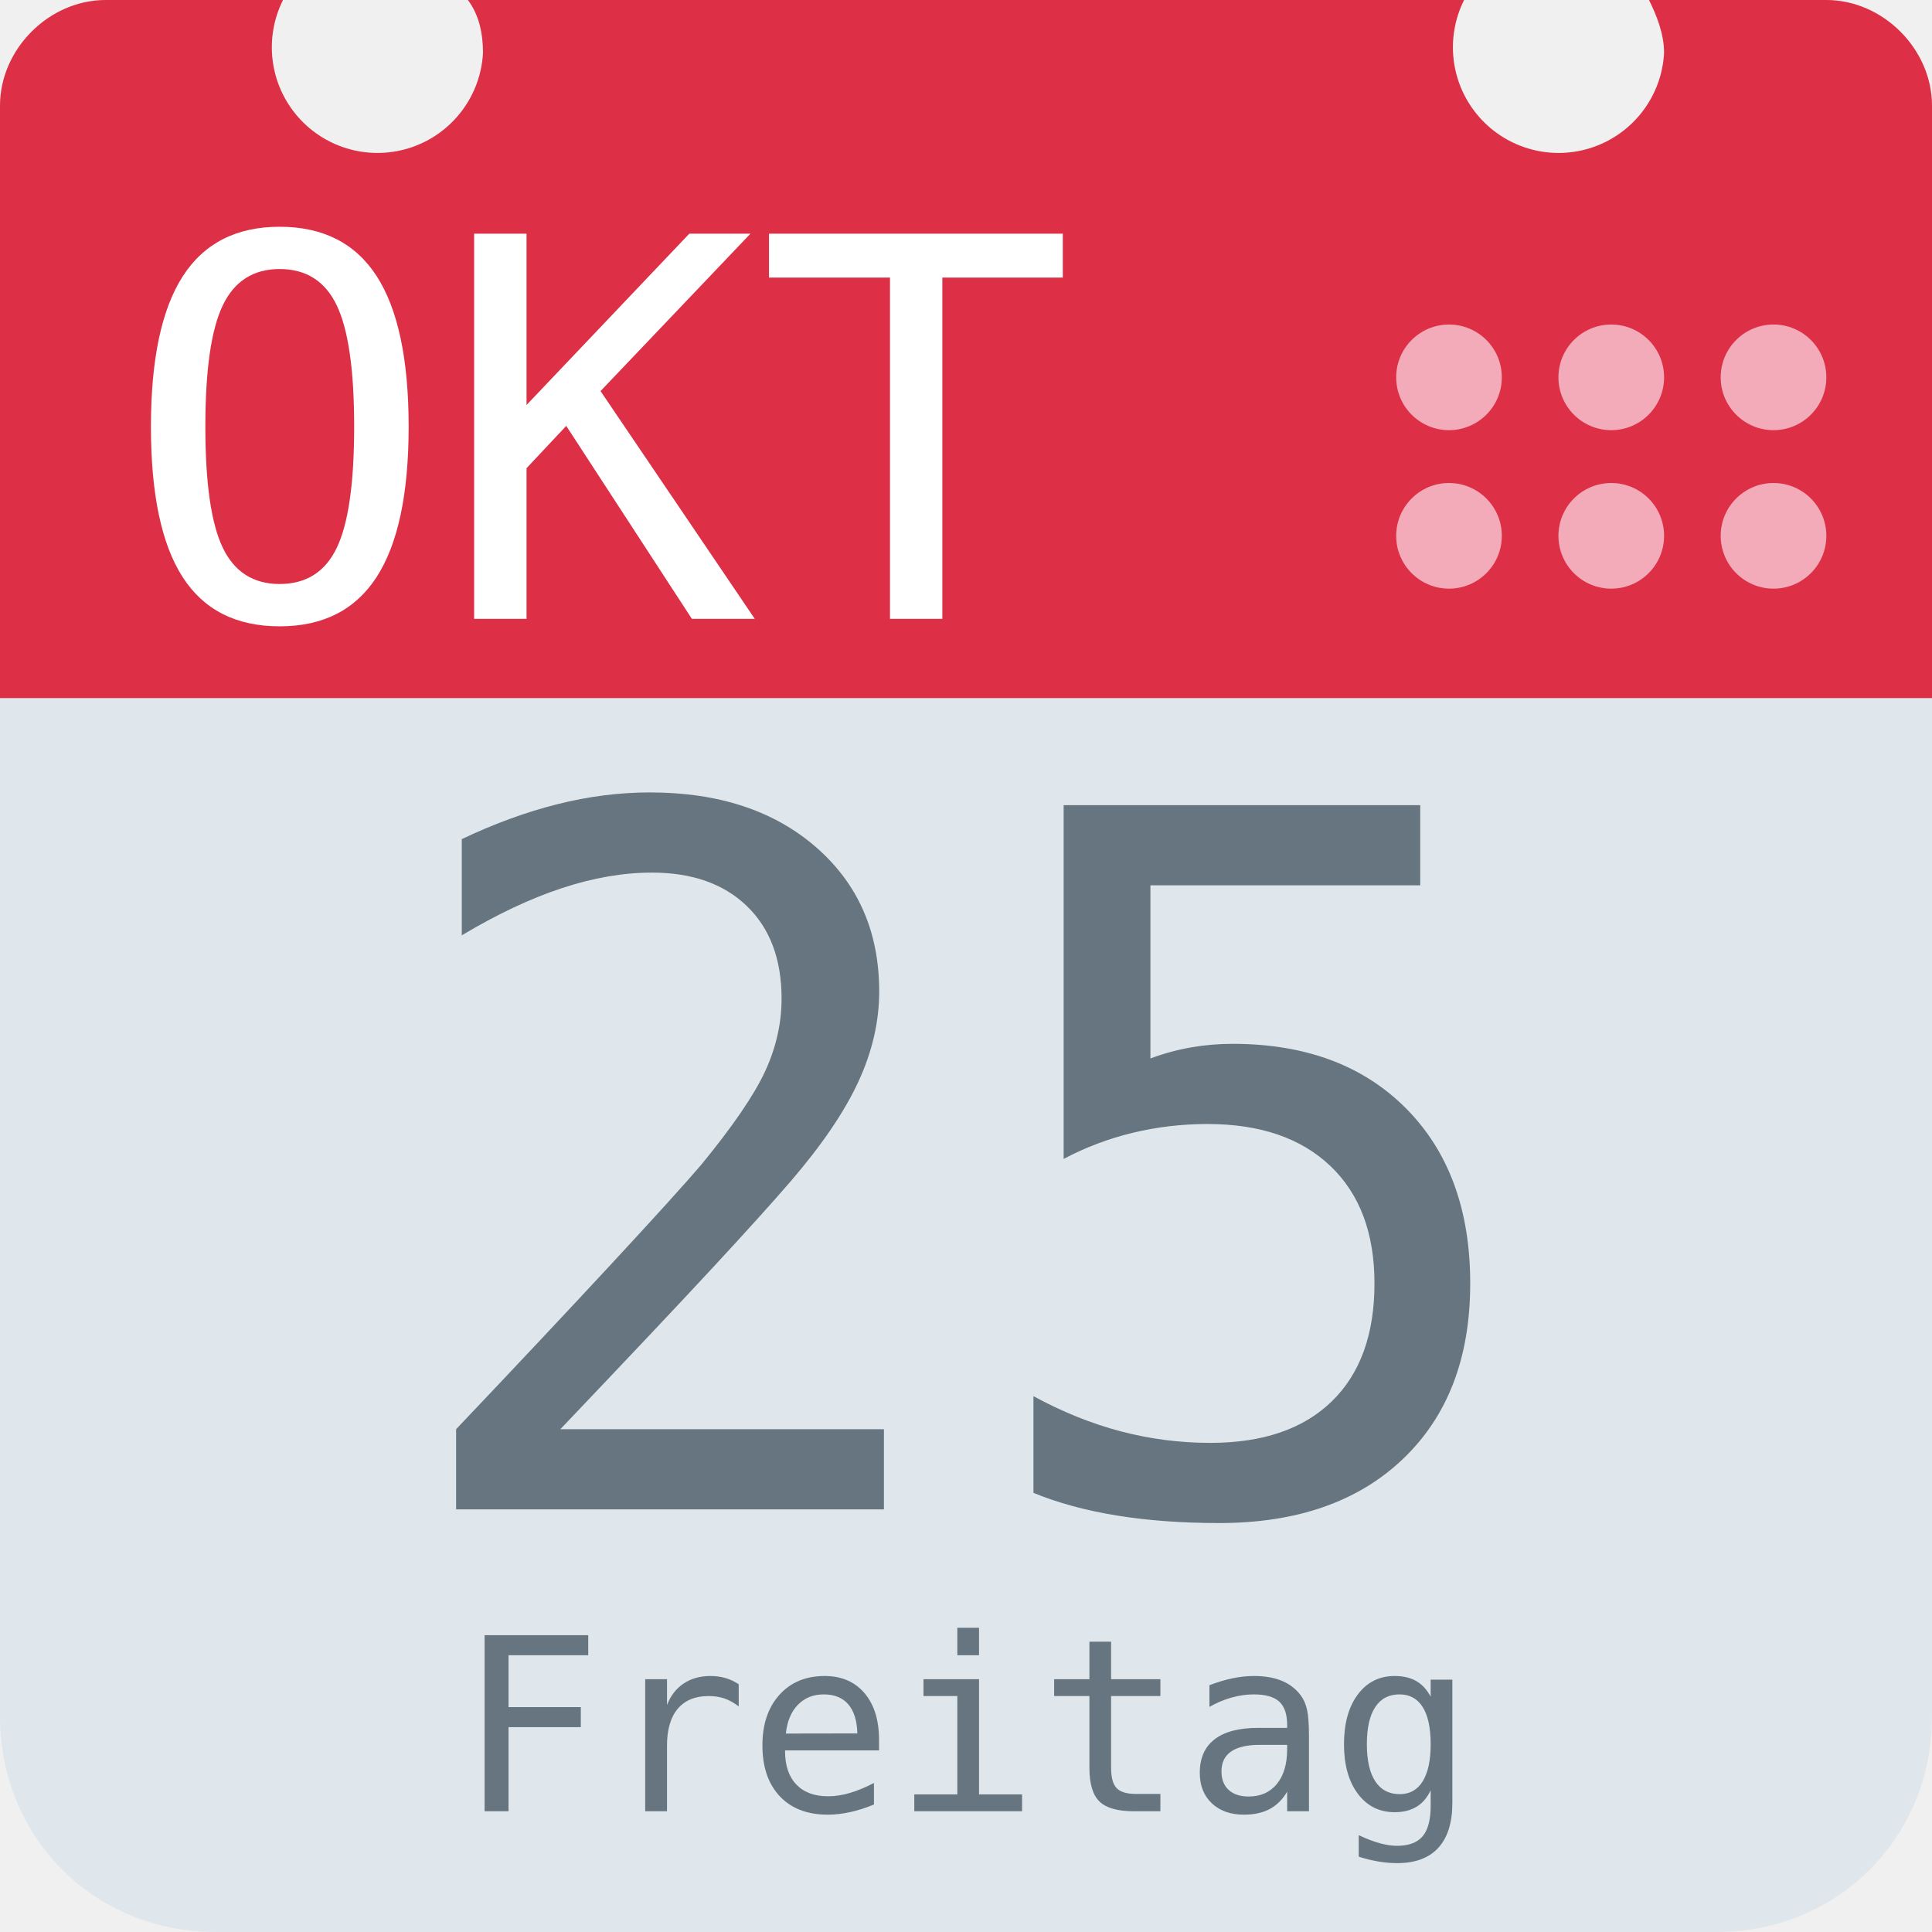
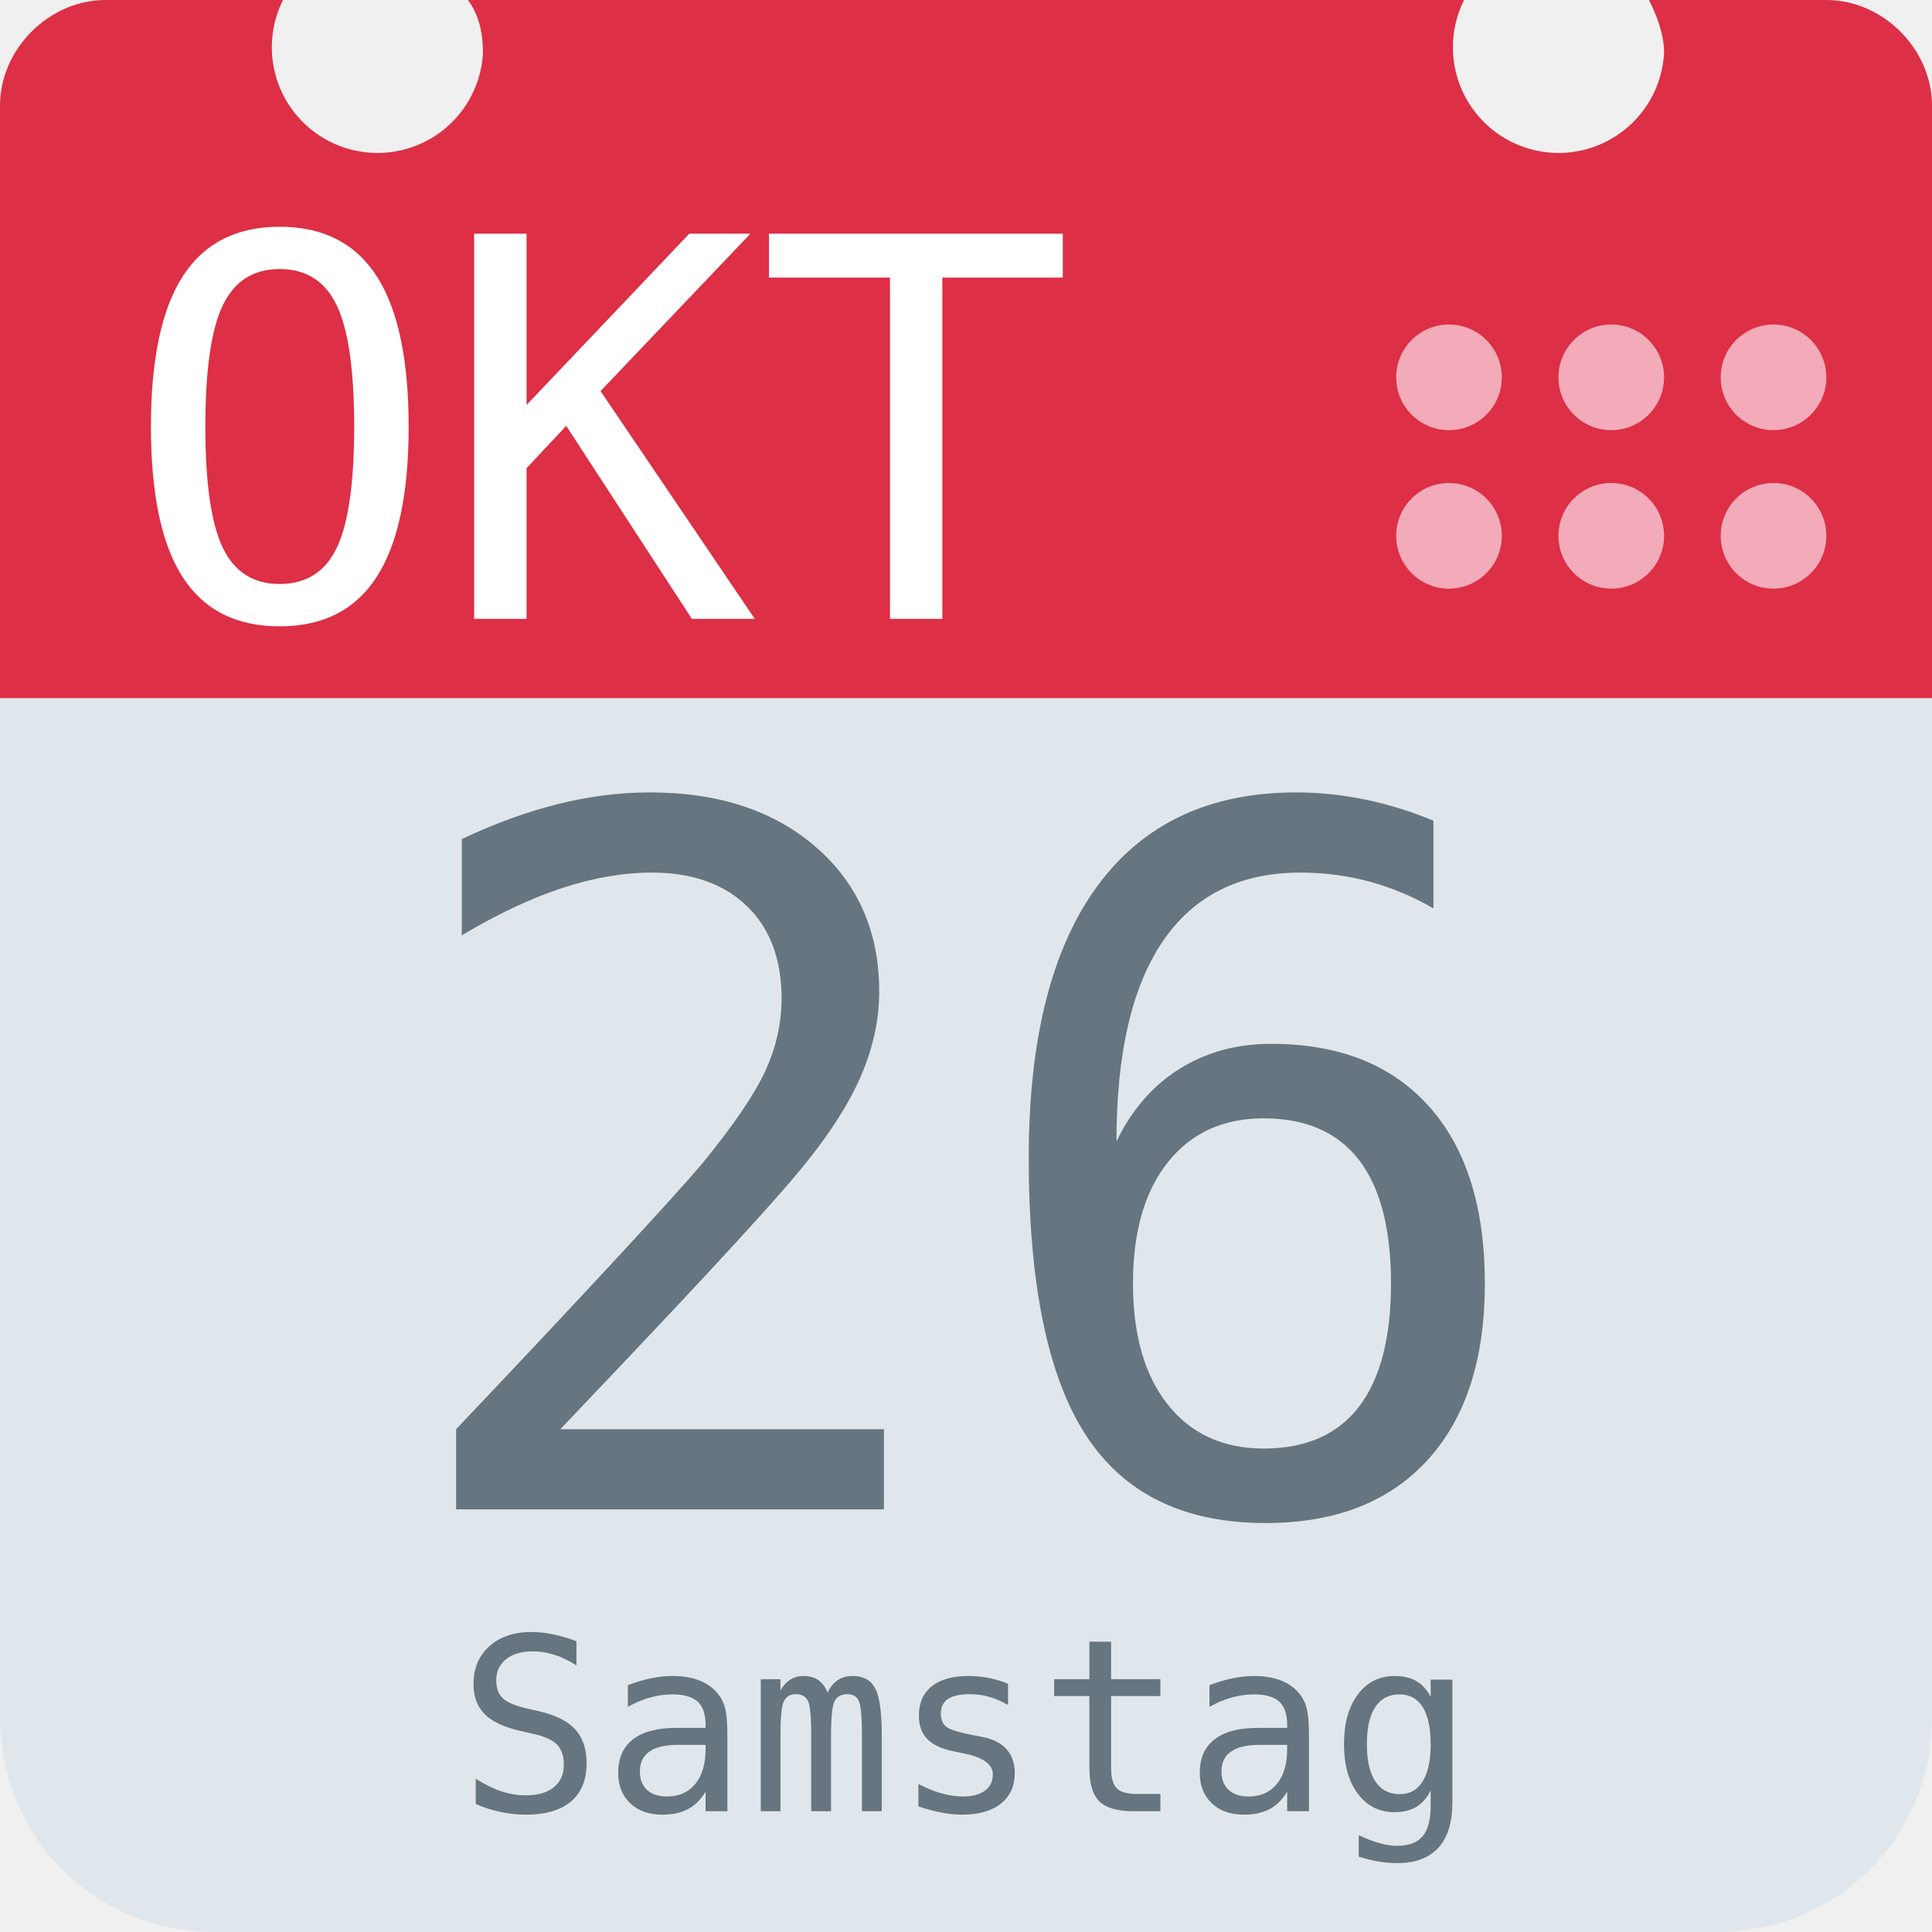
<svg xmlns="http://www.w3.org/2000/svg" aria-label="Calendar" role="img" viewBox="0 0 512 512">
  <path d="M512 455c0 32-25 57-57 57H57c-32 0-57-25-57-57V128c0-31 25-57 57-57h398c32 0 57 26 57 57z" fill="#e0e7ec" />
  <path d="M484 0h-47c2 4 4 9 4 14a28 28 0 1 1-53-14H124c3 4 4 9 4 14A28 28 0 1 1 75 0H28C13 0 0 13 0 28v157h512V28c0-15-13-28-28-28z" fill="#dd2f45" />
  <g fill="#f3aab9">
    <circle cx="470" cy="142" r="14" />
    <circle cx="470" cy="100" r="14" />
    <circle cx="427" cy="142" r="14" />
    <circle cx="427" cy="100" r="14" />
    <circle cx="384" cy="142" r="14" />
    <circle cx="384" cy="100" r="14" />
  </g>
  <text id="month" x="32" y="164" fill="#fff" font-family="monospace" font-size="140px" style="text-anchor: left">OKT</text>
-   <text id="day" x="256" y="400" fill="#66757f" font-family="monospace" font-size="256px" style="text-anchor: middle">25</text>
-   <text id="weekday" x="256" y="480" fill="#66757f" font-family="monospace" font-size="64px" style="text-anchor: middle">Freitag</text>
+   <text id="day" x="256" y="400" fill="#66757f" font-family="monospace" font-size="256px" style="text-anchor: middle">26</text>
+   <text id="weekday" x="256" y="480" fill="#66757f" font-family="monospace" font-size="64px" style="text-anchor: middle">Samstag</text>
</svg>
